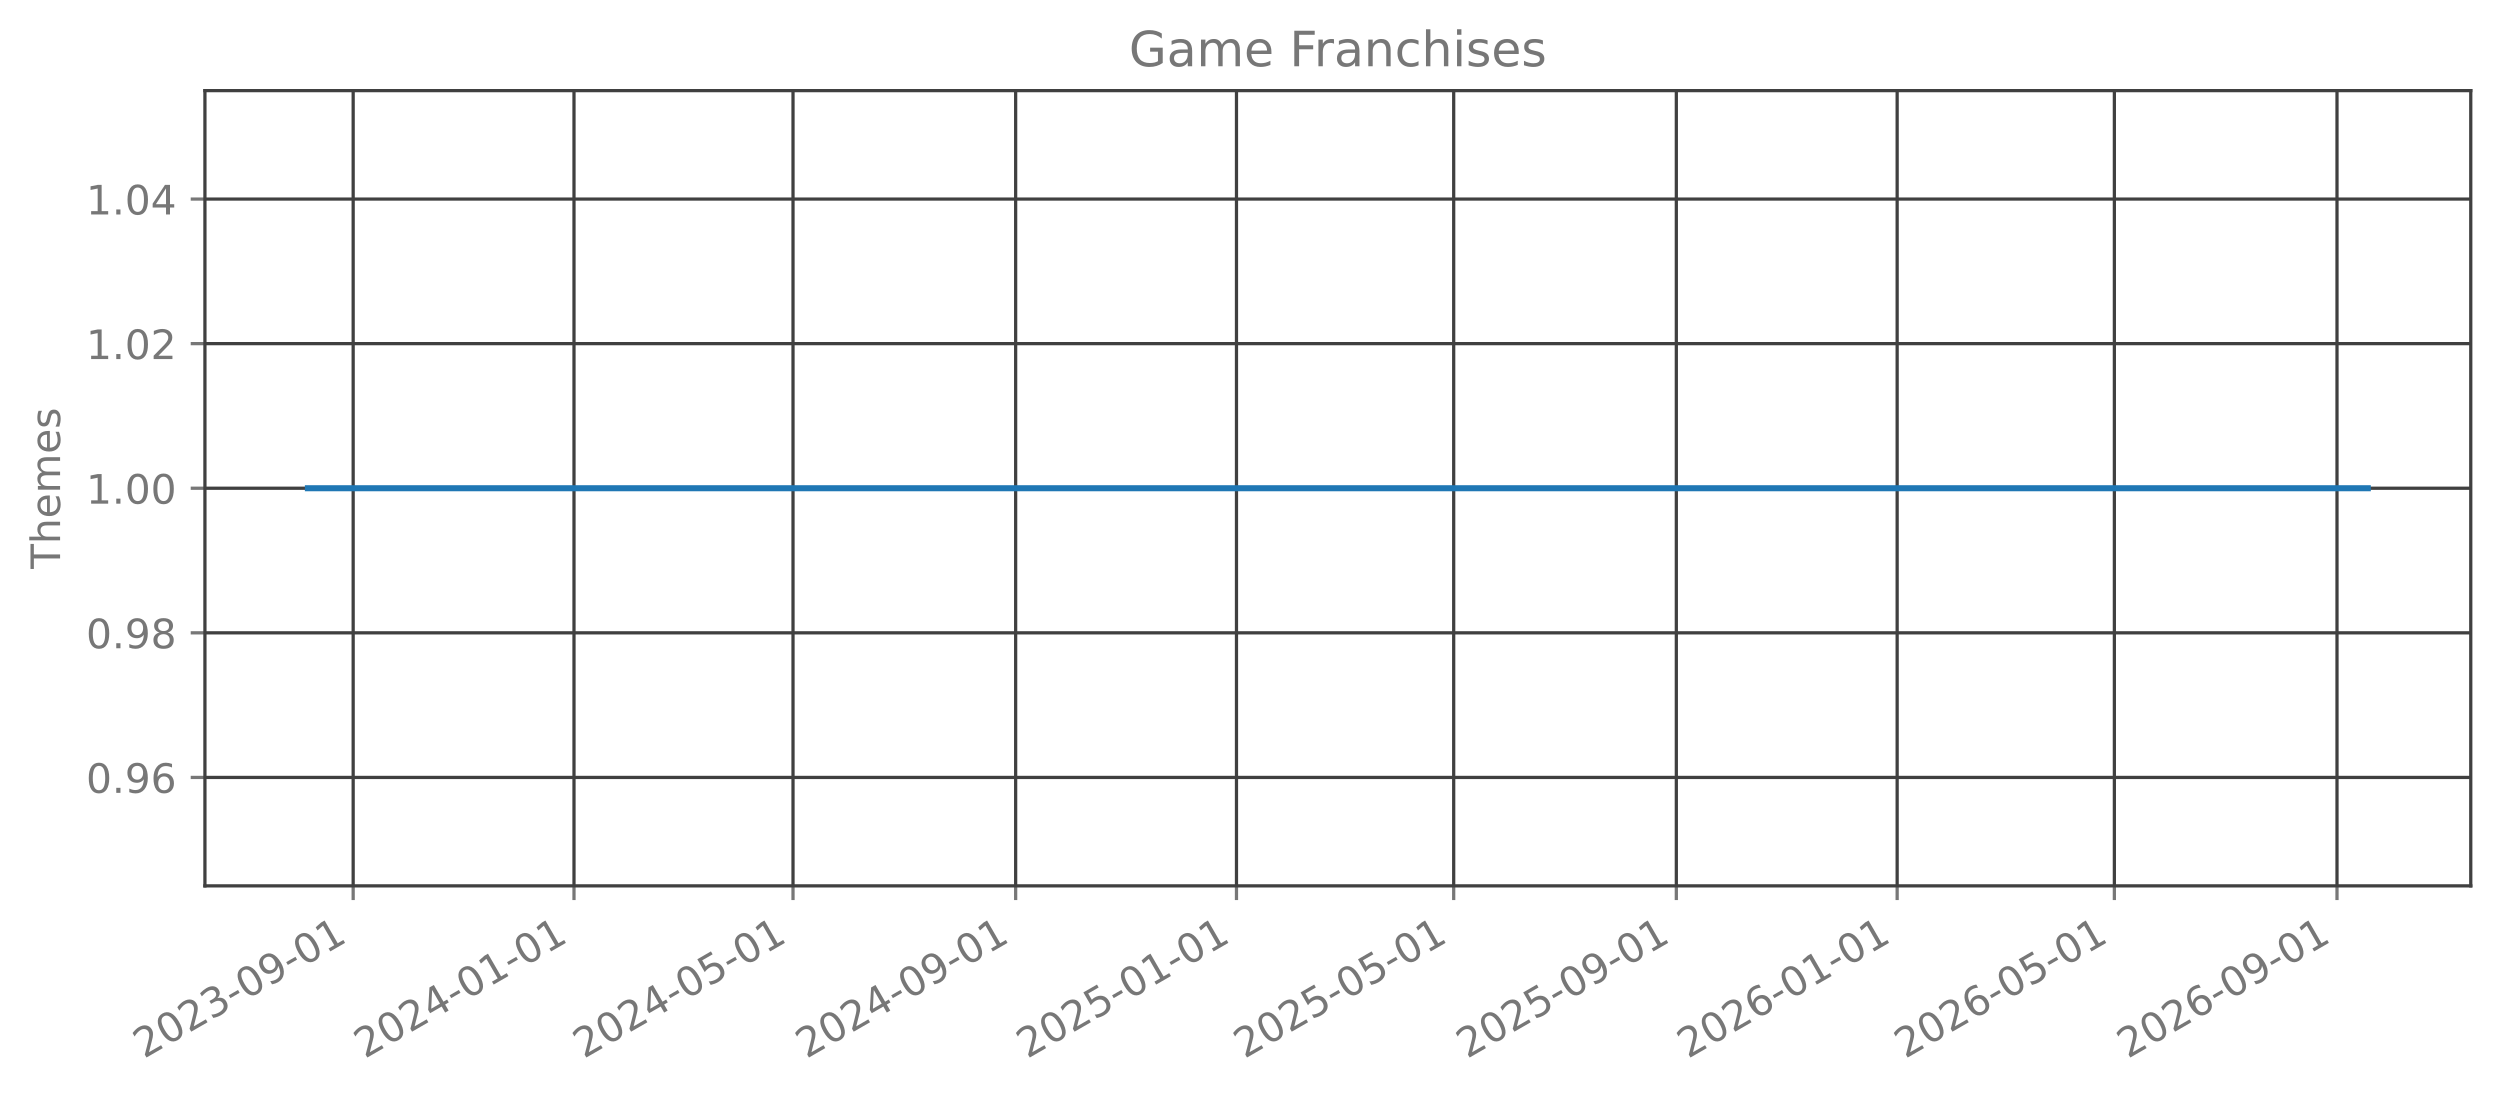
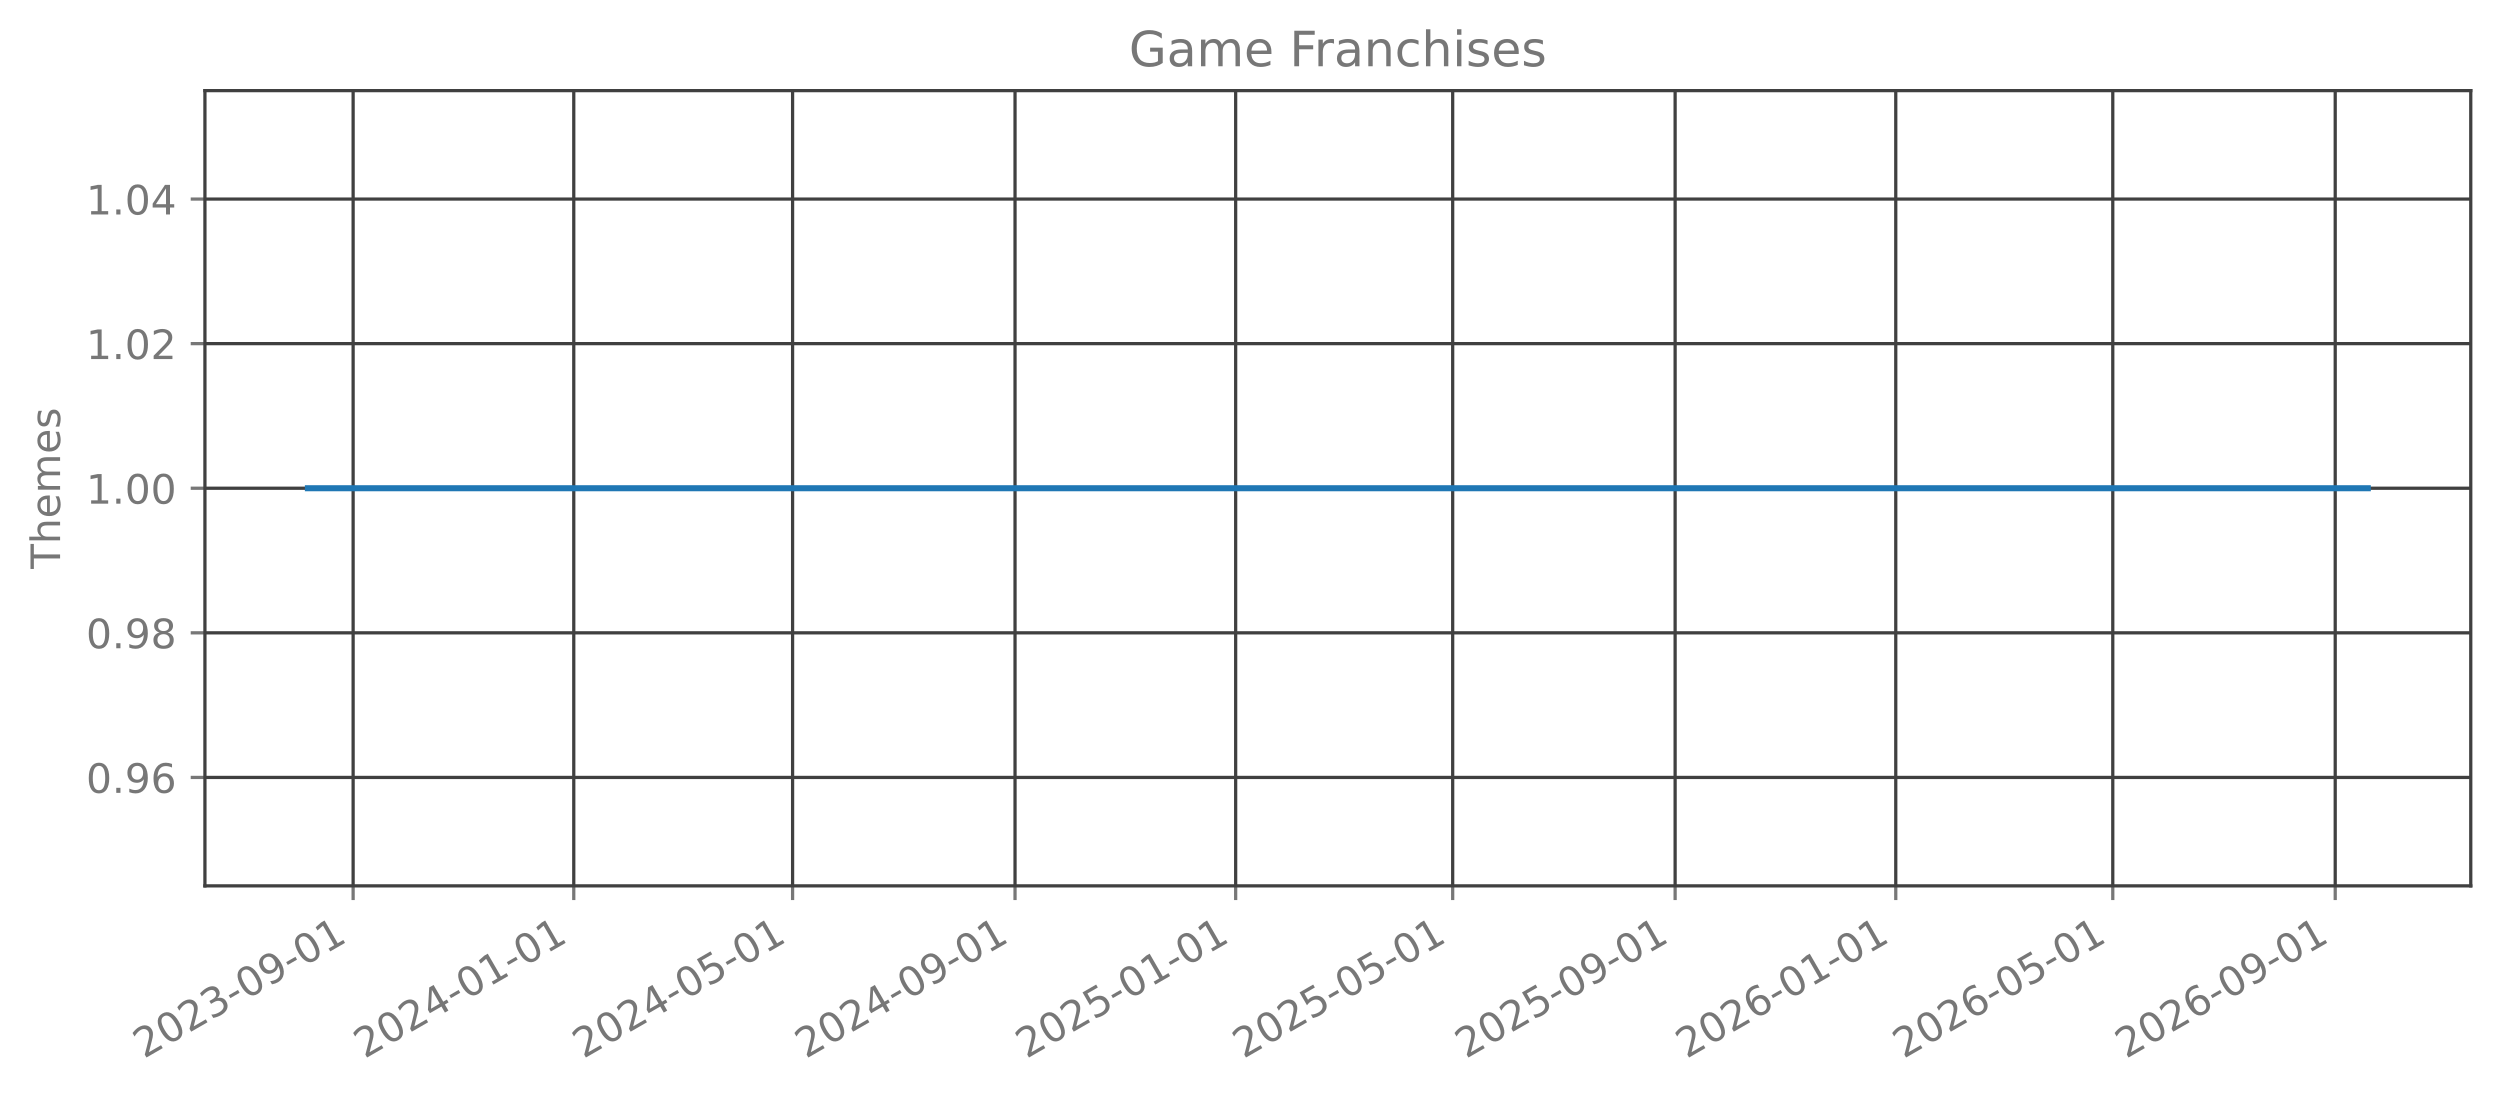
<svg xmlns="http://www.w3.org/2000/svg" xmlns:xlink="http://www.w3.org/1999/xlink" width="615.666pt" height="270.076pt" viewBox="0 0 615.666 270.076" version="1.1">
  <defs>
    <style type="text/css">*{stroke-linejoin: round; stroke-linecap: butt}</style>
  </defs>
  <g id="figure_1">
    <g id="patch_1">
      <path d="M 0 270.076  L 615.666 270.076  L 615.666 -0  L 0 -0  L 0 270.076  z " style="fill: none; opacity: 0" />
    </g>
    <g id="axes_1">
      <g id="patch_2">
        <path d="M 50.466 218.158  L 608.466 218.158  L 608.466 22.318  L 50.466 22.318  L 50.466 218.158  z " style="fill: none; opacity: 0" />
      </g>
      <g id="matplotlib.axis_1">
        <g id="xtick_1">
          <g id="line2d_1">
-             <path d="M 86.974 218.158  L 86.974 22.318  " clip-path="url(#pd4964e398e)" style="fill: none; stroke: #404040; stroke-width: 0.8; stroke-linecap: square" />
+             <path d="M 86.964 218.158  L 86.964 22.318  " clip-path="url(#pe38bd3f238)" style="fill: none; stroke: #404040; stroke-width: 0.8; stroke-linecap: square" />
          </g>
          <g id="line2d_2">
            <defs>
-               <path id="mab27f65be5" d="M 0 0  L 0 3.5  " style="stroke: #777777; stroke-width: 0.8" />
+               <path id="m160c94888e" d="M 0 0  L 0 3.5  " style="stroke: #777777; stroke-width: 0.8" />
            </defs>
            <g>
-               <use xlink:href="#mab27f65be5" x="86.974" y="218.158" style="fill: #777777; stroke: #777777; stroke-width: 0.8" />
+               <use xlink:href="#m160c94888e" x="86.964" y="218.158" style="fill: #777777; stroke: #777777; stroke-width: 0.8" />
            </g>
          </g>
          <g id="text_1">
-             <g style="fill: #777777" transform="translate(35.44322 260.7957) rotate(-30) scale(0.1 -0.1)">
+             <g style="fill: #777777" transform="translate(35.43343 260.7957) rotate(-30) scale(0.1 -0.1)">
              <defs>
                <path id="DejaVuSans-15" d="M 1228 531  L 3431 531  L 3431 0  L 469 0  L 469 531  Q 828 903 1448 1529  Q 2069 2156 2228 2338  Q 2531 2678 2651 2914  Q 2772 3150 2772 3378  Q 2772 3750 2511 3984  Q 2250 4219 1831 4219  Q 1534 4219 1204 4116  Q 875 4013 500 3803  L 500 4441  Q 881 4594 1212 4672  Q 1544 4750 1819 4750  Q 2544 4750 2975 4387  Q 3406 4025 3406 3419  Q 3406 3131 3298 2873  Q 3191 2616 2906 2266  Q 2828 2175 2409 1742  Q 1991 1309 1228 531  z " transform="scale(0.015625)" />
                <path id="DejaVuSans-13" d="M 2034 4250  Q 1547 4250 1301 3770  Q 1056 3291 1056 2328  Q 1056 1369 1301 889  Q 1547 409 2034 409  Q 2525 409 2770 889  Q 3016 1369 3016 2328  Q 3016 3291 2770 3770  Q 2525 4250 2034 4250  z M 2034 4750  Q 2819 4750 3233 4129  Q 3647 3509 3647 2328  Q 3647 1150 3233 529  Q 2819 -91 2034 -91  Q 1250 -91 836 529  Q 422 1150 422 2328  Q 422 3509 836 4129  Q 1250 4750 2034 4750  z " transform="scale(0.015625)" />
                <path id="DejaVuSans-16" d="M 2597 2516  Q 3050 2419 3304 2112  Q 3559 1806 3559 1356  Q 3559 666 3084 287  Q 2609 -91 1734 -91  Q 1441 -91 1130 -33  Q 819 25 488 141  L 488 750  Q 750 597 1062 519  Q 1375 441 1716 441  Q 2309 441 2620 675  Q 2931 909 2931 1356  Q 2931 1769 2642 2001  Q 2353 2234 1838 2234  L 1294 2234  L 1294 2753  L 1863 2753  Q 2328 2753 2575 2939  Q 2822 3125 2822 3475  Q 2822 3834 2567 4026  Q 2313 4219 1838 4219  Q 1578 4219 1281 4162  Q 984 4106 628 3988  L 628 4550  Q 988 4650 1302 4700  Q 1616 4750 1894 4750  Q 2613 4750 3031 4423  Q 3450 4097 3450 3541  Q 3450 3153 3228 2886  Q 3006 2619 2597 2516  z " transform="scale(0.015625)" />
                <path id="DejaVuSans-10" d="M 313 2009  L 1997 2009  L 1997 1497  L 313 1497  L 313 2009  z " transform="scale(0.015625)" />
                <path id="DejaVuSans-1c" d="M 703 97  L 703 672  Q 941 559 1184 500  Q 1428 441 1663 441  Q 2288 441 2617 861  Q 2947 1281 2994 2138  Q 2813 1869 2534 1725  Q 2256 1581 1919 1581  Q 1219 1581 811 2004  Q 403 2428 403 3163  Q 403 3881 828 4315  Q 1253 4750 1959 4750  Q 2769 4750 3195 4129  Q 3622 3509 3622 2328  Q 3622 1225 3098 567  Q 2575 -91 1691 -91  Q 1453 -91 1209 -44  Q 966 3 703 97  z M 1959 2075  Q 2384 2075 2632 2365  Q 2881 2656 2881 3163  Q 2881 3666 2632 3958  Q 2384 4250 1959 4250  Q 1534 4250 1286 3958  Q 1038 3666 1038 3163  Q 1038 2656 1286 2365  Q 1534 2075 1959 2075  z " transform="scale(0.015625)" />
                <path id="DejaVuSans-14" d="M 794 531  L 1825 531  L 1825 4091  L 703 3866  L 703 4441  L 1819 4666  L 2450 4666  L 2450 531  L 3481 531  L 3481 0  L 794 0  L 794 531  z " transform="scale(0.015625)" />
              </defs>
              <use xlink:href="#DejaVuSans-15" />
              <use xlink:href="#DejaVuSans-13" transform="translate(63.625 0)" />
              <use xlink:href="#DejaVuSans-15" transform="translate(127.25 0)" />
              <use xlink:href="#DejaVuSans-16" transform="translate(190.875 0)" />
              <use xlink:href="#DejaVuSans-10" transform="translate(254.5 0)" />
              <use xlink:href="#DejaVuSans-13" transform="translate(290.5781 0)" />
              <use xlink:href="#DejaVuSans-1c" transform="translate(354.2031 0)" />
              <use xlink:href="#DejaVuSans-10" transform="translate(417.8281 0)" />
              <use xlink:href="#DejaVuSans-13" transform="translate(453.9062 0)" />
              <use xlink:href="#DejaVuSans-14" transform="translate(517.5312 0)" />
            </g>
          </g>
        </g>
        <g id="xtick_2">
          <g id="line2d_3">
-             <path d="M 141.356 218.158  L 141.356 22.318  " clip-path="url(#pd4964e398e)" style="fill: none; stroke: #404040; stroke-width: 0.8; stroke-linecap: square" />
+             <path d="M 141.299 218.158  L 141.299 22.318  " clip-path="url(#pe38bd3f238)" style="fill: none; stroke: #404040; stroke-width: 0.8; stroke-linecap: square" />
          </g>
          <g id="line2d_4">
            <g>
-               <use xlink:href="#mab27f65be5" x="141.356" y="218.158" style="fill: #777777; stroke: #777777; stroke-width: 0.8" />
+               <use xlink:href="#m160c94888e" x="141.299" y="218.158" style="fill: #777777; stroke: #777777; stroke-width: 0.8" />
            </g>
          </g>
          <g id="text_2">
-             <g style="fill: #777777" transform="translate(89.8257 260.7957) rotate(-30) scale(0.1 -0.1)">
+             <g style="fill: #777777" transform="translate(89.76817 260.7957) rotate(-30) scale(0.1 -0.1)">
              <defs>
                <path id="DejaVuSans-17" d="M 2419 4116  L 825 1625  L 2419 1625  L 2419 4116  z M 2253 4666  L 3047 4666  L 3047 1625  L 3713 1625  L 3713 1100  L 3047 1100  L 3047 0  L 2419 0  L 2419 1100  L 313 1100  L 313 1709  L 2253 4666  z " transform="scale(0.015625)" />
              </defs>
              <use xlink:href="#DejaVuSans-15" />
              <use xlink:href="#DejaVuSans-13" transform="translate(63.625 0)" />
              <use xlink:href="#DejaVuSans-15" transform="translate(127.25 0)" />
              <use xlink:href="#DejaVuSans-17" transform="translate(190.875 0)" />
              <use xlink:href="#DejaVuSans-10" transform="translate(254.5 0)" />
              <use xlink:href="#DejaVuSans-13" transform="translate(290.5781 0)" />
              <use xlink:href="#DejaVuSans-14" transform="translate(354.2031 0)" />
              <use xlink:href="#DejaVuSans-10" transform="translate(417.8281 0)" />
              <use xlink:href="#DejaVuSans-13" transform="translate(453.9062 0)" />
              <use xlink:href="#DejaVuSans-14" transform="translate(517.5312 0)" />
            </g>
          </g>
        </g>
        <g id="xtick_3">
          <g id="line2d_5">
-             <path d="M 195.293 218.158  L 195.293 22.318  " clip-path="url(#pd4964e398e)" style="fill: none; stroke: #404040; stroke-width: 0.8; stroke-linecap: square" />
+             <path d="M 195.188 218.158  L 195.188 22.318  " clip-path="url(#pe38bd3f238)" style="fill: none; stroke: #404040; stroke-width: 0.8; stroke-linecap: square" />
          </g>
          <g id="line2d_6">
            <g>
-               <use xlink:href="#mab27f65be5" x="195.293" y="218.158" style="fill: #777777; stroke: #777777; stroke-width: 0.8" />
+               <use xlink:href="#m160c94888e" x="195.188" y="218.158" style="fill: #777777; stroke: #777777; stroke-width: 0.8" />
            </g>
          </g>
          <g id="text_3">
-             <g style="fill: #777777" transform="translate(143.7624 260.7957) rotate(-30) scale(0.1 -0.1)">
+             <g style="fill: #777777" transform="translate(143.6576 260.7957) rotate(-30) scale(0.1 -0.1)">
              <defs>
                <path id="DejaVuSans-18" d="M 691 4666  L 3169 4666  L 3169 4134  L 1269 4134  L 1269 2991  Q 1406 3038 1543 3061  Q 1681 3084 1819 3084  Q 2600 3084 3056 2656  Q 3513 2228 3513 1497  Q 3513 744 3044 326  Q 2575 -91 1722 -91  Q 1428 -91 1123 -41  Q 819 9 494 109  L 494 744  Q 775 591 1075 516  Q 1375 441 1709 441  Q 2250 441 2565 725  Q 2881 1009 2881 1497  Q 2881 1984 2565 2268  Q 2250 2553 1709 2553  Q 1456 2553 1204 2497  Q 953 2441 691 2322  L 691 4666  z " transform="scale(0.015625)" />
              </defs>
              <use xlink:href="#DejaVuSans-15" />
              <use xlink:href="#DejaVuSans-13" transform="translate(63.625 0)" />
              <use xlink:href="#DejaVuSans-15" transform="translate(127.25 0)" />
              <use xlink:href="#DejaVuSans-17" transform="translate(190.875 0)" />
              <use xlink:href="#DejaVuSans-10" transform="translate(254.5 0)" />
              <use xlink:href="#DejaVuSans-13" transform="translate(290.5781 0)" />
              <use xlink:href="#DejaVuSans-18" transform="translate(354.2031 0)" />
              <use xlink:href="#DejaVuSans-10" transform="translate(417.8281 0)" />
              <use xlink:href="#DejaVuSans-13" transform="translate(453.9062 0)" />
              <use xlink:href="#DejaVuSans-14" transform="translate(517.5312 0)" />
            </g>
          </g>
        </g>
        <g id="xtick_4">
          <g id="line2d_7">
-             <path d="M 250.121 218.158  L 250.121 22.318  " clip-path="url(#pd4964e398e)" style="fill: none; stroke: #404040; stroke-width: 0.8; stroke-linecap: square" />
+             <path d="M 249.968 218.158  L 249.968 22.318  " clip-path="url(#pe38bd3f238)" style="fill: none; stroke: #404040; stroke-width: 0.8; stroke-linecap: square" />
          </g>
          <g id="line2d_8">
            <g>
-               <use xlink:href="#mab27f65be5" x="250.121" y="218.158" style="fill: #777777; stroke: #777777; stroke-width: 0.8" />
+               <use xlink:href="#m160c94888e" x="249.968" y="218.158" style="fill: #777777; stroke: #777777; stroke-width: 0.8" />
            </g>
          </g>
          <g id="text_4">
-             <g style="fill: #777777" transform="translate(198.5907 260.7957) rotate(-30) scale(0.1 -0.1)">
+             <g style="fill: #777777" transform="translate(198.4377 260.7957) rotate(-30) scale(0.1 -0.1)">
              <use xlink:href="#DejaVuSans-15" />
              <use xlink:href="#DejaVuSans-13" transform="translate(63.625 0)" />
              <use xlink:href="#DejaVuSans-15" transform="translate(127.25 0)" />
              <use xlink:href="#DejaVuSans-17" transform="translate(190.875 0)" />
              <use xlink:href="#DejaVuSans-10" transform="translate(254.5 0)" />
              <use xlink:href="#DejaVuSans-13" transform="translate(290.5781 0)" />
              <use xlink:href="#DejaVuSans-1c" transform="translate(354.2031 0)" />
              <use xlink:href="#DejaVuSans-10" transform="translate(417.8281 0)" />
              <use xlink:href="#DejaVuSans-13" transform="translate(453.9062 0)" />
              <use xlink:href="#DejaVuSans-14" transform="translate(517.5312 0)" />
            </g>
          </g>
        </g>
        <g id="xtick_5">
          <g id="line2d_9">
-             <path d="M 304.504 218.158  L 304.504 22.318  " clip-path="url(#pd4964e398e)" style="fill: none; stroke: #404040; stroke-width: 0.8; stroke-linecap: square" />
+             <path d="M 304.303 218.158  L 304.303 22.318  " clip-path="url(#pe38bd3f238)" style="fill: none; stroke: #404040; stroke-width: 0.8; stroke-linecap: square" />
          </g>
          <g id="line2d_10">
            <g>
-               <use xlink:href="#mab27f65be5" x="304.504" y="218.158" style="fill: #777777; stroke: #777777; stroke-width: 0.8" />
+               <use xlink:href="#m160c94888e" x="304.303" y="218.158" style="fill: #777777; stroke: #777777; stroke-width: 0.8" />
            </g>
          </g>
          <g id="text_5">
-             <g style="fill: #777777" transform="translate(252.9732 260.7957) rotate(-30) scale(0.1 -0.1)">
+             <g style="fill: #777777" transform="translate(252.7724 260.7957) rotate(-30) scale(0.1 -0.1)">
              <use xlink:href="#DejaVuSans-15" />
              <use xlink:href="#DejaVuSans-13" transform="translate(63.625 0)" />
              <use xlink:href="#DejaVuSans-15" transform="translate(127.25 0)" />
              <use xlink:href="#DejaVuSans-18" transform="translate(190.875 0)" />
              <use xlink:href="#DejaVuSans-10" transform="translate(254.5 0)" />
              <use xlink:href="#DejaVuSans-13" transform="translate(290.5781 0)" />
              <use xlink:href="#DejaVuSans-14" transform="translate(354.2031 0)" />
              <use xlink:href="#DejaVuSans-10" transform="translate(417.8281 0)" />
              <use xlink:href="#DejaVuSans-13" transform="translate(453.9062 0)" />
              <use xlink:href="#DejaVuSans-14" transform="translate(517.5312 0)" />
            </g>
          </g>
        </g>
        <g id="xtick_6">
          <g id="line2d_11">
-             <path d="M 357.995 218.158  L 357.995 22.318  " clip-path="url(#pd4964e398e)" style="fill: none; stroke: #404040; stroke-width: 0.8; stroke-linecap: square" />
+             <path d="M 357.747 218.158  L 357.747 22.318  " clip-path="url(#pe38bd3f238)" style="fill: none; stroke: #404040; stroke-width: 0.8; stroke-linecap: square" />
          </g>
          <g id="line2d_12">
            <g>
-               <use xlink:href="#mab27f65be5" x="357.995" y="218.158" style="fill: #777777; stroke: #777777; stroke-width: 0.8" />
+               <use xlink:href="#m160c94888e" x="357.747" y="218.158" style="fill: #777777; stroke: #777777; stroke-width: 0.8" />
            </g>
          </g>
          <g id="text_6">
-             <g style="fill: #777777" transform="translate(306.4641 260.7957) rotate(-30) scale(0.1 -0.1)">
+             <g style="fill: #777777" transform="translate(306.2164 260.7957) rotate(-30) scale(0.1 -0.1)">
              <use xlink:href="#DejaVuSans-15" />
              <use xlink:href="#DejaVuSans-13" transform="translate(63.625 0)" />
              <use xlink:href="#DejaVuSans-15" transform="translate(127.25 0)" />
              <use xlink:href="#DejaVuSans-18" transform="translate(190.875 0)" />
              <use xlink:href="#DejaVuSans-10" transform="translate(254.5 0)" />
              <use xlink:href="#DejaVuSans-13" transform="translate(290.5781 0)" />
              <use xlink:href="#DejaVuSans-18" transform="translate(354.2031 0)" />
              <use xlink:href="#DejaVuSans-10" transform="translate(417.8281 0)" />
              <use xlink:href="#DejaVuSans-13" transform="translate(453.9062 0)" />
              <use xlink:href="#DejaVuSans-14" transform="translate(517.5312 0)" />
            </g>
          </g>
        </g>
        <g id="xtick_7">
          <g id="line2d_13">
-             <path d="M 412.823 218.158  L 412.823 22.318  " clip-path="url(#pd4964e398e)" style="fill: none; stroke: #404040; stroke-width: 0.8; stroke-linecap: square" />
+             <path d="M 412.527 218.158  L 412.527 22.318  " clip-path="url(#pe38bd3f238)" style="fill: none; stroke: #404040; stroke-width: 0.8; stroke-linecap: square" />
          </g>
          <g id="line2d_14">
            <g>
-               <use xlink:href="#mab27f65be5" x="412.823" y="218.158" style="fill: #777777; stroke: #777777; stroke-width: 0.8" />
+               <use xlink:href="#m160c94888e" x="412.527" y="218.158" style="fill: #777777; stroke: #777777; stroke-width: 0.8" />
            </g>
          </g>
          <g id="text_7">
-             <g style="fill: #777777" transform="translate(361.2924 260.7957) rotate(-30) scale(0.1 -0.1)">
+             <g style="fill: #777777" transform="translate(360.9965 260.7957) rotate(-30) scale(0.1 -0.1)">
              <use xlink:href="#DejaVuSans-15" />
              <use xlink:href="#DejaVuSans-13" transform="translate(63.625 0)" />
              <use xlink:href="#DejaVuSans-15" transform="translate(127.25 0)" />
              <use xlink:href="#DejaVuSans-18" transform="translate(190.875 0)" />
              <use xlink:href="#DejaVuSans-10" transform="translate(254.5 0)" />
              <use xlink:href="#DejaVuSans-13" transform="translate(290.5781 0)" />
              <use xlink:href="#DejaVuSans-1c" transform="translate(354.2031 0)" />
              <use xlink:href="#DejaVuSans-10" transform="translate(417.8281 0)" />
              <use xlink:href="#DejaVuSans-13" transform="translate(453.9062 0)" />
              <use xlink:href="#DejaVuSans-14" transform="translate(517.5312 0)" />
            </g>
          </g>
        </g>
        <g id="xtick_8">
          <g id="line2d_15">
-             <path d="M 467.206 218.158  L 467.206 22.318  " clip-path="url(#pd4964e398e)" style="fill: none; stroke: #404040; stroke-width: 0.8; stroke-linecap: square" />
+             <path d="M 466.862 218.158  L 466.862 22.318  " clip-path="url(#pe38bd3f238)" style="fill: none; stroke: #404040; stroke-width: 0.8; stroke-linecap: square" />
          </g>
          <g id="line2d_16">
            <g>
-               <use xlink:href="#mab27f65be5" x="467.206" y="218.158" style="fill: #777777; stroke: #777777; stroke-width: 0.8" />
+               <use xlink:href="#m160c94888e" x="466.862" y="218.158" style="fill: #777777; stroke: #777777; stroke-width: 0.8" />
            </g>
          </g>
          <g id="text_8">
-             <g style="fill: #777777" transform="translate(415.6749 260.7957) rotate(-30) scale(0.1 -0.1)">
+             <g style="fill: #777777" transform="translate(415.3313 260.7957) rotate(-30) scale(0.1 -0.1)">
              <defs>
                <path id="DejaVuSans-19" d="M 2113 2584  Q 1688 2584 1439 2293  Q 1191 2003 1191 1497  Q 1191 994 1439 701  Q 1688 409 2113 409  Q 2538 409 2786 701  Q 3034 994 3034 1497  Q 3034 2003 2786 2293  Q 2538 2584 2113 2584  z M 3366 4563  L 3366 3988  Q 3128 4100 2886 4159  Q 2644 4219 2406 4219  Q 1781 4219 1451 3797  Q 1122 3375 1075 2522  Q 1259 2794 1537 2939  Q 1816 3084 2150 3084  Q 2853 3084 3261 2657  Q 3669 2231 3669 1497  Q 3669 778 3244 343  Q 2819 -91 2113 -91  Q 1303 -91 875 529  Q 447 1150 447 2328  Q 447 3434 972 4092  Q 1497 4750 2381 4750  Q 2619 4750 2861 4703  Q 3103 4656 3366 4563  z " transform="scale(0.015625)" />
              </defs>
              <use xlink:href="#DejaVuSans-15" />
              <use xlink:href="#DejaVuSans-13" transform="translate(63.625 0)" />
              <use xlink:href="#DejaVuSans-15" transform="translate(127.25 0)" />
              <use xlink:href="#DejaVuSans-19" transform="translate(190.875 0)" />
              <use xlink:href="#DejaVuSans-10" transform="translate(254.5 0)" />
              <use xlink:href="#DejaVuSans-13" transform="translate(290.5781 0)" />
              <use xlink:href="#DejaVuSans-14" transform="translate(354.2031 0)" />
              <use xlink:href="#DejaVuSans-10" transform="translate(417.8281 0)" />
              <use xlink:href="#DejaVuSans-13" transform="translate(453.9062 0)" />
              <use xlink:href="#DejaVuSans-14" transform="translate(517.5312 0)" />
            </g>
          </g>
        </g>
        <g id="xtick_9">
          <g id="line2d_17">
-             <path d="M 520.697 218.158  L 520.697 22.318  " clip-path="url(#pd4964e398e)" style="fill: none; stroke: #404040; stroke-width: 0.8; stroke-linecap: square" />
+             <path d="M 520.306 218.158  L 520.306 22.318  " clip-path="url(#pe38bd3f238)" style="fill: none; stroke: #404040; stroke-width: 0.8; stroke-linecap: square" />
          </g>
          <g id="line2d_18">
            <g>
-               <use xlink:href="#mab27f65be5" x="520.697" y="218.158" style="fill: #777777; stroke: #777777; stroke-width: 0.8" />
+               <use xlink:href="#m160c94888e" x="520.306" y="218.158" style="fill: #777777; stroke: #777777; stroke-width: 0.8" />
            </g>
          </g>
          <g id="text_9">
-             <g style="fill: #777777" transform="translate(469.1659 260.7957) rotate(-30) scale(0.1 -0.1)">
+             <g style="fill: #777777" transform="translate(468.7753 260.7957) rotate(-30) scale(0.1 -0.1)">
              <use xlink:href="#DejaVuSans-15" />
              <use xlink:href="#DejaVuSans-13" transform="translate(63.625 0)" />
              <use xlink:href="#DejaVuSans-15" transform="translate(127.25 0)" />
              <use xlink:href="#DejaVuSans-19" transform="translate(190.875 0)" />
              <use xlink:href="#DejaVuSans-10" transform="translate(254.5 0)" />
              <use xlink:href="#DejaVuSans-13" transform="translate(290.5781 0)" />
              <use xlink:href="#DejaVuSans-18" transform="translate(354.2031 0)" />
              <use xlink:href="#DejaVuSans-10" transform="translate(417.8281 0)" />
              <use xlink:href="#DejaVuSans-13" transform="translate(453.9062 0)" />
              <use xlink:href="#DejaVuSans-14" transform="translate(517.5312 0)" />
            </g>
          </g>
        </g>
        <g id="xtick_10">
          <g id="line2d_19">
-             <path d="M 575.525 218.158  L 575.525 22.318  " clip-path="url(#pd4964e398e)" style="fill: none; stroke: #404040; stroke-width: 0.8; stroke-linecap: square" />
+             <path d="M 575.086 218.158  L 575.086 22.318  " clip-path="url(#pe38bd3f238)" style="fill: none; stroke: #404040; stroke-width: 0.8; stroke-linecap: square" />
          </g>
          <g id="line2d_20">
            <g>
-               <use xlink:href="#mab27f65be5" x="575.525" y="218.158" style="fill: #777777; stroke: #777777; stroke-width: 0.8" />
+               <use xlink:href="#m160c94888e" x="575.086" y="218.158" style="fill: #777777; stroke: #777777; stroke-width: 0.8" />
            </g>
          </g>
          <g id="text_10">
-             <g style="fill: #777777" transform="translate(523.9941 260.7957) rotate(-30) scale(0.1 -0.1)">
+             <g style="fill: #777777" transform="translate(523.5554 260.7957) rotate(-30) scale(0.1 -0.1)">
              <use xlink:href="#DejaVuSans-15" />
              <use xlink:href="#DejaVuSans-13" transform="translate(63.625 0)" />
              <use xlink:href="#DejaVuSans-15" transform="translate(127.25 0)" />
              <use xlink:href="#DejaVuSans-19" transform="translate(190.875 0)" />
              <use xlink:href="#DejaVuSans-10" transform="translate(254.5 0)" />
              <use xlink:href="#DejaVuSans-13" transform="translate(290.5781 0)" />
              <use xlink:href="#DejaVuSans-1c" transform="translate(354.2031 0)" />
              <use xlink:href="#DejaVuSans-10" transform="translate(417.8281 0)" />
              <use xlink:href="#DejaVuSans-13" transform="translate(453.9062 0)" />
              <use xlink:href="#DejaVuSans-14" transform="translate(517.5312 0)" />
            </g>
          </g>
        </g>
      </g>
      <g id="matplotlib.axis_2">
        <g id="ytick_1">
          <g id="line2d_21">
-             <path d="M 50.466 191.453  L 608.466 191.453  " clip-path="url(#pd4964e398e)" style="fill: none; stroke: #404040; stroke-width: 0.8; stroke-linecap: square" />
+             <path d="M 50.466 191.453  L 608.466 191.453  " clip-path="url(#pe38bd3f238)" style="fill: none; stroke: #404040; stroke-width: 0.8; stroke-linecap: square" />
          </g>
          <g id="line2d_22">
            <defs>
-               <path id="m83ae974189" d="M 0 0  L -3.5 0  " style="stroke: #777777; stroke-width: 0.8" />
+               <path id="maf483258dd" d="M 0 0  L -3.5 0  " style="stroke: #777777; stroke-width: 0.8" />
            </defs>
            <g>
-               <use xlink:href="#m83ae974189" x="50.466" y="191.453" style="fill: #777777; stroke: #777777; stroke-width: 0.8" />
+               <use xlink:href="#maf483258dd" x="50.466" y="191.453" style="fill: #777777; stroke: #777777; stroke-width: 0.8" />
            </g>
          </g>
          <g id="text_11">
            <g style="fill: #777777" transform="translate(21.20078 195.2515) scale(0.1 -0.1)">
              <defs>
                <path id="DejaVuSans-11" d="M 684 794  L 1344 794  L 1344 0  L 684 0  L 684 794  z " transform="scale(0.015625)" />
              </defs>
              <use xlink:href="#DejaVuSans-13" />
              <use xlink:href="#DejaVuSans-11" transform="translate(63.625 0)" />
              <use xlink:href="#DejaVuSans-1c" transform="translate(95.40625 0)" />
              <use xlink:href="#DejaVuSans-19" transform="translate(159.0312 0)" />
            </g>
          </g>
        </g>
        <g id="ytick_2">
          <g id="line2d_23">
-             <path d="M 50.466 155.845  L 608.466 155.845  " clip-path="url(#pd4964e398e)" style="fill: none; stroke: #404040; stroke-width: 0.8; stroke-linecap: square" />
+             <path d="M 50.466 155.845  L 608.466 155.845  " clip-path="url(#pe38bd3f238)" style="fill: none; stroke: #404040; stroke-width: 0.8; stroke-linecap: square" />
          </g>
          <g id="line2d_24">
            <g>
-               <use xlink:href="#m83ae974189" x="50.466" y="155.845" style="fill: #777777; stroke: #777777; stroke-width: 0.8" />
+               <use xlink:href="#maf483258dd" x="50.466" y="155.845" style="fill: #777777; stroke: #777777; stroke-width: 0.8" />
            </g>
          </g>
          <g id="text_12">
            <g style="fill: #777777" transform="translate(21.20078 159.6442) scale(0.1 -0.1)">
              <defs>
                <path id="DejaVuSans-1b" d="M 2034 2216  Q 1584 2216 1326 1975  Q 1069 1734 1069 1313  Q 1069 891 1326 650  Q 1584 409 2034 409  Q 2484 409 2743 651  Q 3003 894 3003 1313  Q 3003 1734 2745 1975  Q 2488 2216 2034 2216  z M 1403 2484  Q 997 2584 770 2862  Q 544 3141 544 3541  Q 544 4100 942 4425  Q 1341 4750 2034 4750  Q 2731 4750 3128 4425  Q 3525 4100 3525 3541  Q 3525 3141 3298 2862  Q 3072 2584 2669 2484  Q 3125 2378 3379 2068  Q 3634 1759 3634 1313  Q 3634 634 3220 271  Q 2806 -91 2034 -91  Q 1263 -91 848 271  Q 434 634 434 1313  Q 434 1759 690 2068  Q 947 2378 1403 2484  z M 1172 3481  Q 1172 3119 1398 2916  Q 1625 2713 2034 2713  Q 2441 2713 2670 2916  Q 2900 3119 2900 3481  Q 2900 3844 2670 4047  Q 2441 4250 2034 4250  Q 1625 4250 1398 4047  Q 1172 3844 1172 3481  z " transform="scale(0.015625)" />
              </defs>
              <use xlink:href="#DejaVuSans-13" />
              <use xlink:href="#DejaVuSans-11" transform="translate(63.625 0)" />
              <use xlink:href="#DejaVuSans-1c" transform="translate(95.40625 0)" />
              <use xlink:href="#DejaVuSans-1b" transform="translate(159.0312 0)" />
            </g>
          </g>
        </g>
        <g id="ytick_3">
          <g id="line2d_25">
-             <path d="M 50.466 120.238  L 608.466 120.238  " clip-path="url(#pd4964e398e)" style="fill: none; stroke: #404040; stroke-width: 0.8; stroke-linecap: square" />
+             <path d="M 50.466 120.238  L 608.466 120.238  " clip-path="url(#pe38bd3f238)" style="fill: none; stroke: #404040; stroke-width: 0.8; stroke-linecap: square" />
          </g>
          <g id="line2d_26">
            <g>
-               <use xlink:href="#m83ae974189" x="50.466" y="120.238" style="fill: #777777; stroke: #777777; stroke-width: 0.8" />
+               <use xlink:href="#maf483258dd" x="50.466" y="120.238" style="fill: #777777; stroke: #777777; stroke-width: 0.8" />
            </g>
          </g>
          <g id="text_13">
            <g style="fill: #777777" transform="translate(21.20078 124.037) scale(0.1 -0.1)">
              <use xlink:href="#DejaVuSans-14" />
              <use xlink:href="#DejaVuSans-11" transform="translate(63.625 0)" />
              <use xlink:href="#DejaVuSans-13" transform="translate(95.40625 0)" />
              <use xlink:href="#DejaVuSans-13" transform="translate(159.0312 0)" />
            </g>
          </g>
        </g>
        <g id="ytick_4">
          <g id="line2d_27">
-             <path d="M 50.466 84.631  L 608.466 84.631  " clip-path="url(#pd4964e398e)" style="fill: none; stroke: #404040; stroke-width: 0.8; stroke-linecap: square" />
+             <path d="M 50.466 84.631  L 608.466 84.631  " clip-path="url(#pe38bd3f238)" style="fill: none; stroke: #404040; stroke-width: 0.8; stroke-linecap: square" />
          </g>
          <g id="line2d_28">
            <g>
-               <use xlink:href="#m83ae974189" x="50.466" y="84.631" style="fill: #777777; stroke: #777777; stroke-width: 0.8" />
+               <use xlink:href="#maf483258dd" x="50.466" y="84.631" style="fill: #777777; stroke: #777777; stroke-width: 0.8" />
            </g>
          </g>
          <g id="text_14">
            <g style="fill: #777777" transform="translate(21.20078 88.42968) scale(0.1 -0.1)">
              <use xlink:href="#DejaVuSans-14" />
              <use xlink:href="#DejaVuSans-11" transform="translate(63.625 0)" />
              <use xlink:href="#DejaVuSans-13" transform="translate(95.40625 0)" />
              <use xlink:href="#DejaVuSans-15" transform="translate(159.0312 0)" />
            </g>
          </g>
        </g>
        <g id="ytick_5">
          <g id="line2d_29">
-             <path d="M 50.466 49.024  L 608.466 49.024  " clip-path="url(#pd4964e398e)" style="fill: none; stroke: #404040; stroke-width: 0.8; stroke-linecap: square" />
+             <path d="M 50.466 49.024  L 608.466 49.024  " clip-path="url(#pe38bd3f238)" style="fill: none; stroke: #404040; stroke-width: 0.8; stroke-linecap: square" />
          </g>
          <g id="line2d_30">
            <g>
-               <use xlink:href="#m83ae974189" x="50.466" y="49.024" style="fill: #777777; stroke: #777777; stroke-width: 0.8" />
+               <use xlink:href="#maf483258dd" x="50.466" y="49.024" style="fill: #777777; stroke: #777777; stroke-width: 0.8" />
            </g>
          </g>
          <g id="text_15">
            <g style="fill: #777777" transform="translate(21.20078 52.82241) scale(0.1 -0.1)">
              <use xlink:href="#DejaVuSans-14" />
              <use xlink:href="#DejaVuSans-11" transform="translate(63.625 0)" />
              <use xlink:href="#DejaVuSans-13" transform="translate(95.40625 0)" />
              <use xlink:href="#DejaVuSans-17" transform="translate(159.0312 0)" />
            </g>
          </g>
        </g>
        <g id="text_16">
          <g style="fill: #777777" transform="translate(14.79844 140.0889) rotate(-90) scale(0.1 -0.1)">
            <defs>
              <path id="DejaVuSans-37" d="M -19 4666  L 3928 4666  L 3928 4134  L 2272 4134  L 2272 0  L 1638 0  L 1638 4134  L -19 4134  L -19 4666  z " transform="scale(0.015625)" />
              <path id="DejaVuSans-4b" d="M 3513 2113  L 3513 0  L 2938 0  L 2938 2094  Q 2938 2591 2744 2837  Q 2550 3084 2163 3084  Q 1697 3084 1428 2787  Q 1159 2491 1159 1978  L 1159 0  L 581 0  L 581 4863  L 1159 4863  L 1159 2956  Q 1366 3272 1645 3428  Q 1925 3584 2291 3584  Q 2894 3584 3203 3211  Q 3513 2838 3513 2113  z " transform="scale(0.015625)" />
              <path id="DejaVuSans-48" d="M 3597 1894  L 3597 1613  L 953 1613  Q 991 1019 1311 708  Q 1631 397 2203 397  Q 2534 397 2845 478  Q 3156 559 3463 722  L 3463 178  Q 3153 47 2828 -22  Q 2503 -91 2169 -91  Q 1331 -91 842 396  Q 353 884 353 1716  Q 353 2575 817 3079  Q 1281 3584 2069 3584  Q 2775 3584 3186 3129  Q 3597 2675 3597 1894  z M 3022 2063  Q 3016 2534 2758 2815  Q 2500 3097 2075 3097  Q 1594 3097 1305 2825  Q 1016 2553 972 2059  L 3022 2063  z " transform="scale(0.015625)" />
              <path id="DejaVuSans-50" d="M 3328 2828  Q 3544 3216 3844 3400  Q 4144 3584 4550 3584  Q 5097 3584 5394 3201  Q 5691 2819 5691 2113  L 5691 0  L 5113 0  L 5113 2094  Q 5113 2597 4934 2840  Q 4756 3084 4391 3084  Q 3944 3084 3684 2787  Q 3425 2491 3425 1978  L 3425 0  L 2847 0  L 2847 2094  Q 2847 2600 2669 2842  Q 2491 3084 2119 3084  Q 1678 3084 1418 2786  Q 1159 2488 1159 1978  L 1159 0  L 581 0  L 581 3500  L 1159 3500  L 1159 2956  Q 1356 3278 1631 3431  Q 1906 3584 2284 3584  Q 2666 3584 2933 3390  Q 3200 3197 3328 2828  z " transform="scale(0.015625)" />
              <path id="DejaVuSans-56" d="M 2834 3397  L 2834 2853  Q 2591 2978 2328 3040  Q 2066 3103 1784 3103  Q 1356 3103 1142 2972  Q 928 2841 928 2578  Q 928 2378 1081 2264  Q 1234 2150 1697 2047  L 1894 2003  Q 2506 1872 2764 1633  Q 3022 1394 3022 966  Q 3022 478 2636 193  Q 2250 -91 1575 -91  Q 1294 -91 989 -36  Q 684 19 347 128  L 347 722  Q 666 556 975 473  Q 1284 391 1588 391  Q 1994 391 2212 530  Q 2431 669 2431 922  Q 2431 1156 2273 1281  Q 2116 1406 1581 1522  L 1381 1569  Q 847 1681 609 1914  Q 372 2147 372 2553  Q 372 3047 722 3315  Q 1072 3584 1716 3584  Q 2034 3584 2315 3537  Q 2597 3491 2834 3397  z " transform="scale(0.015625)" />
            </defs>
            <use xlink:href="#DejaVuSans-37" />
            <use xlink:href="#DejaVuSans-4b" transform="translate(61.07812 0)" />
            <use xlink:href="#DejaVuSans-48" transform="translate(124.4531 0)" />
            <use xlink:href="#DejaVuSans-50" transform="translate(185.9844 0)" />
            <use xlink:href="#DejaVuSans-48" transform="translate(283.3906 0)" />
            <use xlink:href="#DejaVuSans-56" transform="translate(344.9219 0)" />
          </g>
        </g>
      </g>
      <g id="line2d_31">
-         <path d="M 75.83 120.238  L 583.103 120.238  " clip-path="url(#pd4964e398e)" style="fill: none; stroke: #1f77b4; stroke-width: 1.5; stroke-linecap: square" />
+         <path d="M 75.83 120.238  L 583.103 120.238  " clip-path="url(#pe38bd3f238)" style="fill: none; stroke: #1f77b4; stroke-width: 1.5; stroke-linecap: square" />
      </g>
      <g id="patch_3">
        <path d="M 50.466 218.158  L 50.466 22.318  " style="fill: none; stroke: #404040; stroke-width: 0.8; stroke-linejoin: miter; stroke-linecap: square" />
      </g>
      <g id="patch_4">
        <path d="M 608.466 218.158  L 608.466 22.318  " style="fill: none; stroke: #404040; stroke-width: 0.8; stroke-linejoin: miter; stroke-linecap: square" />
      </g>
      <g id="patch_5">
        <path d="M 50.466 218.158  L 608.466 218.158  " style="fill: none; stroke: #404040; stroke-width: 0.8; stroke-linejoin: miter; stroke-linecap: square" />
      </g>
      <g id="patch_6">
        <path d="M 50.466 22.318  L 608.466 22.318  " style="fill: none; stroke: #404040; stroke-width: 0.8; stroke-linejoin: miter; stroke-linecap: square" />
      </g>
      <g id="text_17">
        <g style="fill: #777777" transform="translate(278.0258 16.31812) scale(0.12 -0.12)">
          <defs>
            <path id="DejaVuSans-2a" d="M 3809 666  L 3809 1919  L 2778 1919  L 2778 2438  L 4434 2438  L 4434 434  Q 4069 175 3628 42  Q 3188 -91 2688 -91  Q 1594 -91 976 548  Q 359 1188 359 2328  Q 359 3472 976 4111  Q 1594 4750 2688 4750  Q 3144 4750 3555 4637  Q 3966 4525 4313 4306  L 4313 3634  Q 3963 3931 3569 4081  Q 3175 4231 2741 4231  Q 1884 4231 1454 3753  Q 1025 3275 1025 2328  Q 1025 1384 1454 906  Q 1884 428 2741 428  Q 3075 428 3337 486  Q 3600 544 3809 666  z " transform="scale(0.015625)" />
            <path id="DejaVuSans-44" d="M 2194 1759  Q 1497 1759 1228 1600  Q 959 1441 959 1056  Q 959 750 1161 570  Q 1363 391 1709 391  Q 2188 391 2477 730  Q 2766 1069 2766 1631  L 2766 1759  L 2194 1759  z M 3341 1997  L 3341 0  L 2766 0  L 2766 531  Q 2569 213 2275 61  Q 1981 -91 1556 -91  Q 1019 -91 701 211  Q 384 513 384 1019  Q 384 1609 779 1909  Q 1175 2209 1959 2209  L 2766 2209  L 2766 2266  Q 2766 2663 2505 2880  Q 2244 3097 1772 3097  Q 1472 3097 1187 3025  Q 903 2953 641 2809  L 641 3341  Q 956 3463 1253 3523  Q 1550 3584 1831 3584  Q 2591 3584 2966 3190  Q 3341 2797 3341 1997  z " transform="scale(0.015625)" />
            <path id="DejaVuSans-3" transform="scale(0.015625)" />
            <path id="DejaVuSans-29" d="M 628 4666  L 3309 4666  L 3309 4134  L 1259 4134  L 1259 2759  L 3109 2759  L 3109 2228  L 1259 2228  L 1259 0  L 628 0  L 628 4666  z " transform="scale(0.015625)" />
            <path id="DejaVuSans-55" d="M 2631 2963  Q 2534 3019 2420 3045  Q 2306 3072 2169 3072  Q 1681 3072 1420 2755  Q 1159 2438 1159 1844  L 1159 0  L 581 0  L 581 3500  L 1159 3500  L 1159 2956  Q 1341 3275 1631 3429  Q 1922 3584 2338 3584  Q 2397 3584 2469 3576  Q 2541 3569 2628 3553  L 2631 2963  z " transform="scale(0.015625)" />
            <path id="DejaVuSans-51" d="M 3513 2113  L 3513 0  L 2938 0  L 2938 2094  Q 2938 2591 2744 2837  Q 2550 3084 2163 3084  Q 1697 3084 1428 2787  Q 1159 2491 1159 1978  L 1159 0  L 581 0  L 581 3500  L 1159 3500  L 1159 2956  Q 1366 3272 1645 3428  Q 1925 3584 2291 3584  Q 2894 3584 3203 3211  Q 3513 2838 3513 2113  z " transform="scale(0.015625)" />
            <path id="DejaVuSans-46" d="M 3122 3366  L 3122 2828  Q 2878 2963 2633 3030  Q 2388 3097 2138 3097  Q 1578 3097 1268 2742  Q 959 2388 959 1747  Q 959 1106 1268 751  Q 1578 397 2138 397  Q 2388 397 2633 464  Q 2878 531 3122 666  L 3122 134  Q 2881 22 2623 -34  Q 2366 -91 2075 -91  Q 1284 -91 818 406  Q 353 903 353 1747  Q 353 2603 823 3093  Q 1294 3584 2113 3584  Q 2378 3584 2631 3529  Q 2884 3475 3122 3366  z " transform="scale(0.015625)" />
            <path id="DejaVuSans-4c" d="M 603 3500  L 1178 3500  L 1178 0  L 603 0  L 603 3500  z M 603 4863  L 1178 4863  L 1178 4134  L 603 4134  L 603 4863  z " transform="scale(0.015625)" />
          </defs>
          <use xlink:href="#DejaVuSans-2a" />
          <use xlink:href="#DejaVuSans-44" transform="translate(77.48438 0)" />
          <use xlink:href="#DejaVuSans-50" transform="translate(138.7656 0)" />
          <use xlink:href="#DejaVuSans-48" transform="translate(236.1719 0)" />
          <use xlink:href="#DejaVuSans-3" transform="translate(297.7031 0)" />
          <use xlink:href="#DejaVuSans-29" transform="translate(329.4844 0)" />
          <use xlink:href="#DejaVuSans-55" transform="translate(379.7188 0)" />
          <use xlink:href="#DejaVuSans-44" transform="translate(420.8281 0)" />
          <use xlink:href="#DejaVuSans-51" transform="translate(482.1094 0)" />
          <use xlink:href="#DejaVuSans-46" transform="translate(545.4844 0)" />
          <use xlink:href="#DejaVuSans-4b" transform="translate(600.4688 0)" />
          <use xlink:href="#DejaVuSans-4c" transform="translate(663.8438 0)" />
          <use xlink:href="#DejaVuSans-56" transform="translate(691.625 0)" />
          <use xlink:href="#DejaVuSans-48" transform="translate(743.7188 0)" />
          <use xlink:href="#DejaVuSans-56" transform="translate(805.25 0)" />
        </g>
      </g>
    </g>
  </g>
  <defs>
-     <clipPath id="pd4964e398e">
+     <clipPath id="pe38bd3f238">
      <rect x="50.466" y="22.318" width="558" height="195.84" />
    </clipPath>
  </defs>
</svg>
